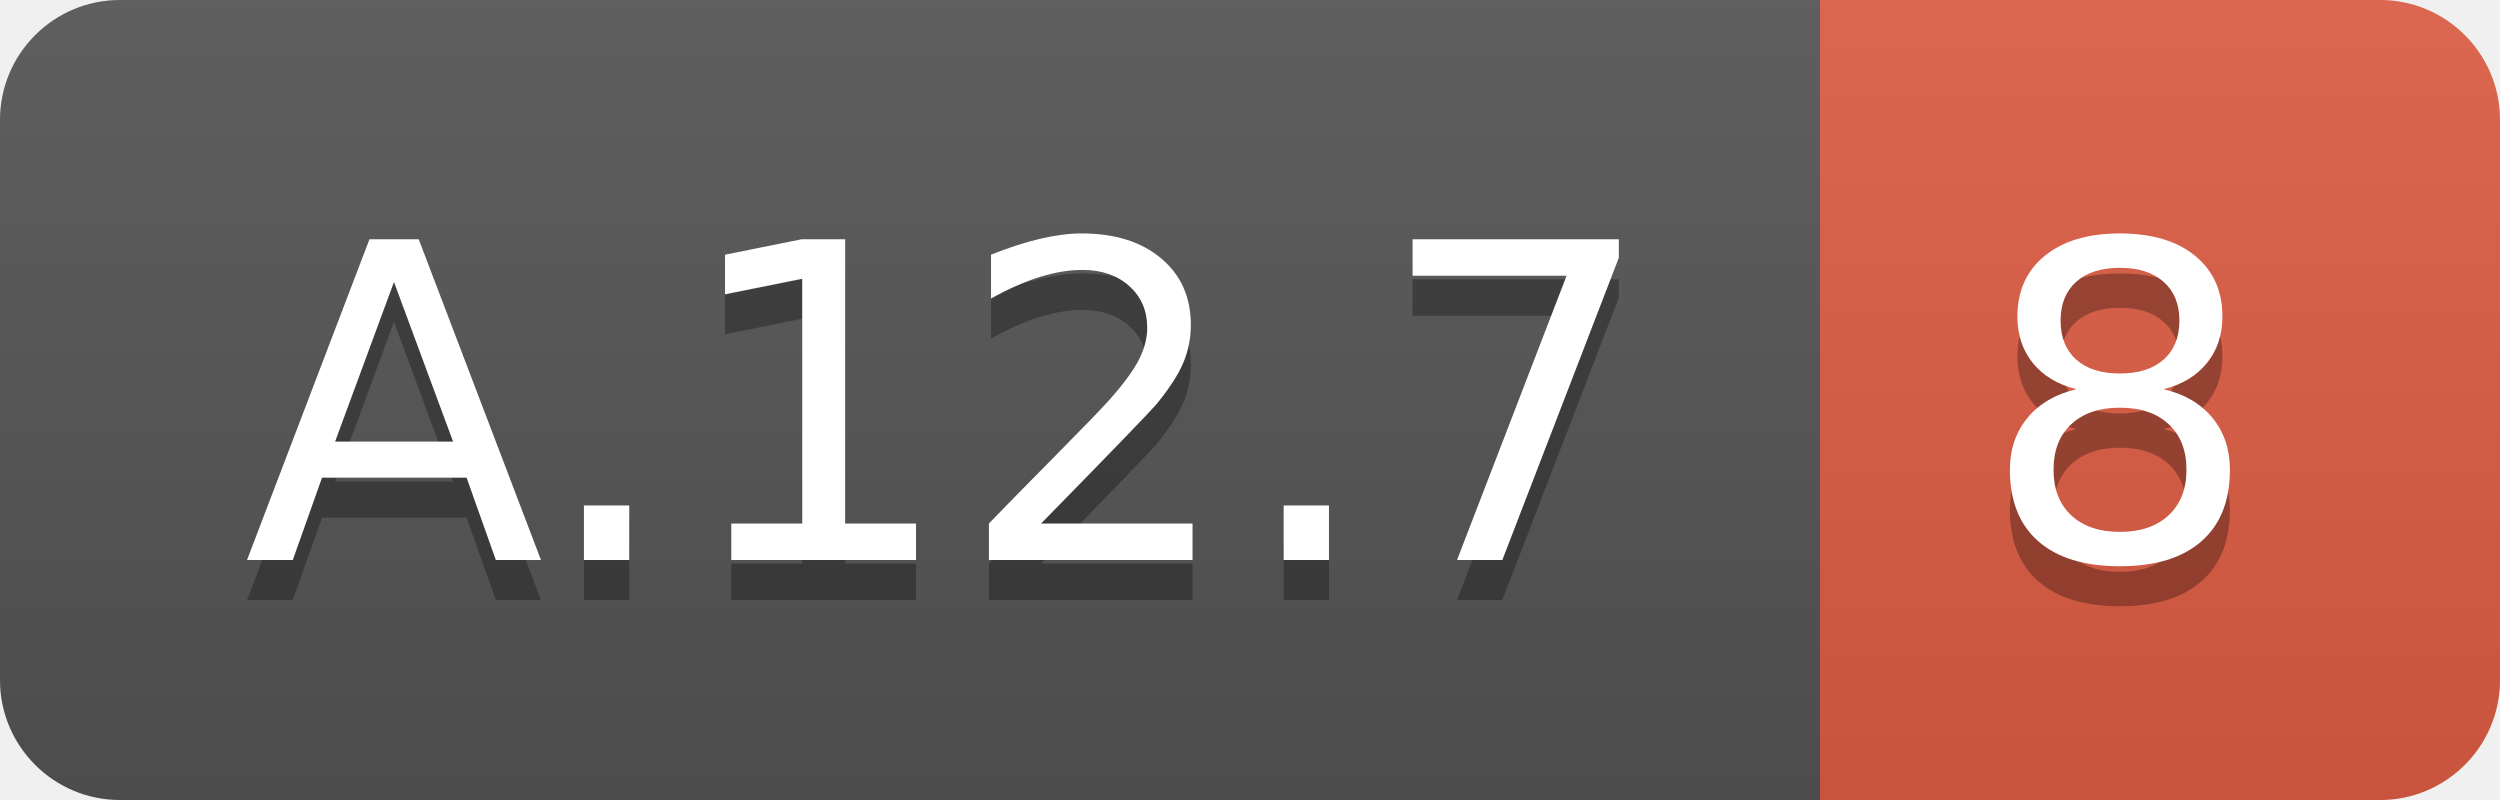
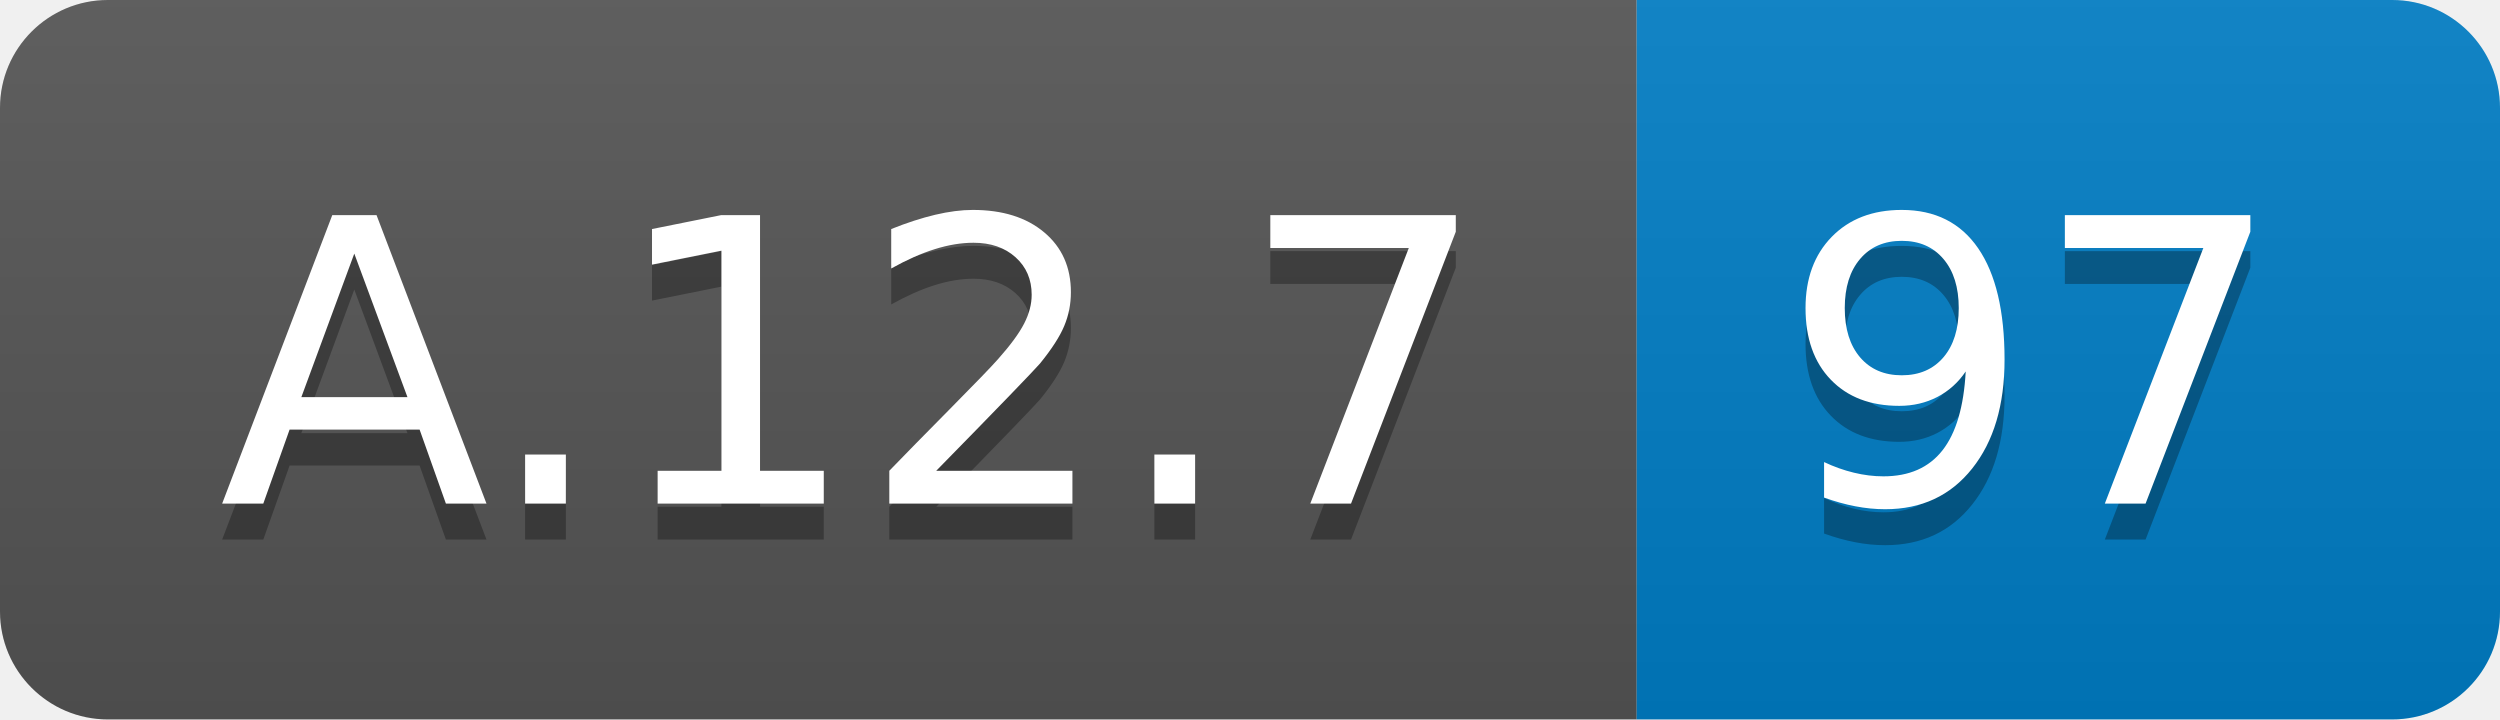
- <svg xmlns="http://www.w3.org/2000/svg" width="62.5" height="20">
+ <svg xmlns="http://www.w3.org/2000/svg" width="69.5" height="20">
  <linearGradient id="smooth" x2="0" y2="100%">
    <stop offset="0" stop-color="#bbb" stop-opacity=".1" />
    <stop offset="1" stop-opacity=".1" />
  </linearGradient>
  <clipPath id="round">
-     <rect width="62.5" height="20" rx="3" fill="#fff" />
+     <rect width="69.5" height="20" rx="3" fill="#fff" />
  </clipPath>
  <g clip-path="url(#round)">
    <rect width="45.5" height="20" fill="#555" />
-     <rect x="45.5" width="17.0" height="20" fill="#e05d44" />
-     <rect width="62.5" height="20" fill="url(#smooth)" />
+     <rect x="45.5" width="24.0" height="20" fill="#007ec6" />
+     <rect width="69.5" height="20" fill="url(#smooth)" />
  </g>
  <g fill="#fff" text-anchor="middle" font-family="DejaVu Sans,Verdana,Geneva,sans-serif" font-size="110">
    <text x="237.5" y="150" fill="#010101" fill-opacity=".3" transform="scale(0.1)" textLength="355.0" lengthAdjust="spacing">A.12.7</text>
    <text x="237.5" y="140" transform="scale(0.1)" textLength="355.0" lengthAdjust="spacing">A.12.7</text>
-     <text x="530.0" y="150" fill="#010101" fill-opacity=".3" transform="scale(0.1)" textLength="70.0" lengthAdjust="spacing">8</text>
-     <text x="530.0" y="140" transform="scale(0.1)" textLength="70.0" lengthAdjust="spacing">8</text>
+     <text x="565.0" y="150" fill="#010101" fill-opacity=".3" transform="scale(0.1)" textLength="140.0" lengthAdjust="spacing">97</text>
+     <text x="565.0" y="140" transform="scale(0.1)" textLength="140.0" lengthAdjust="spacing">97</text>
  </g>
</svg>
